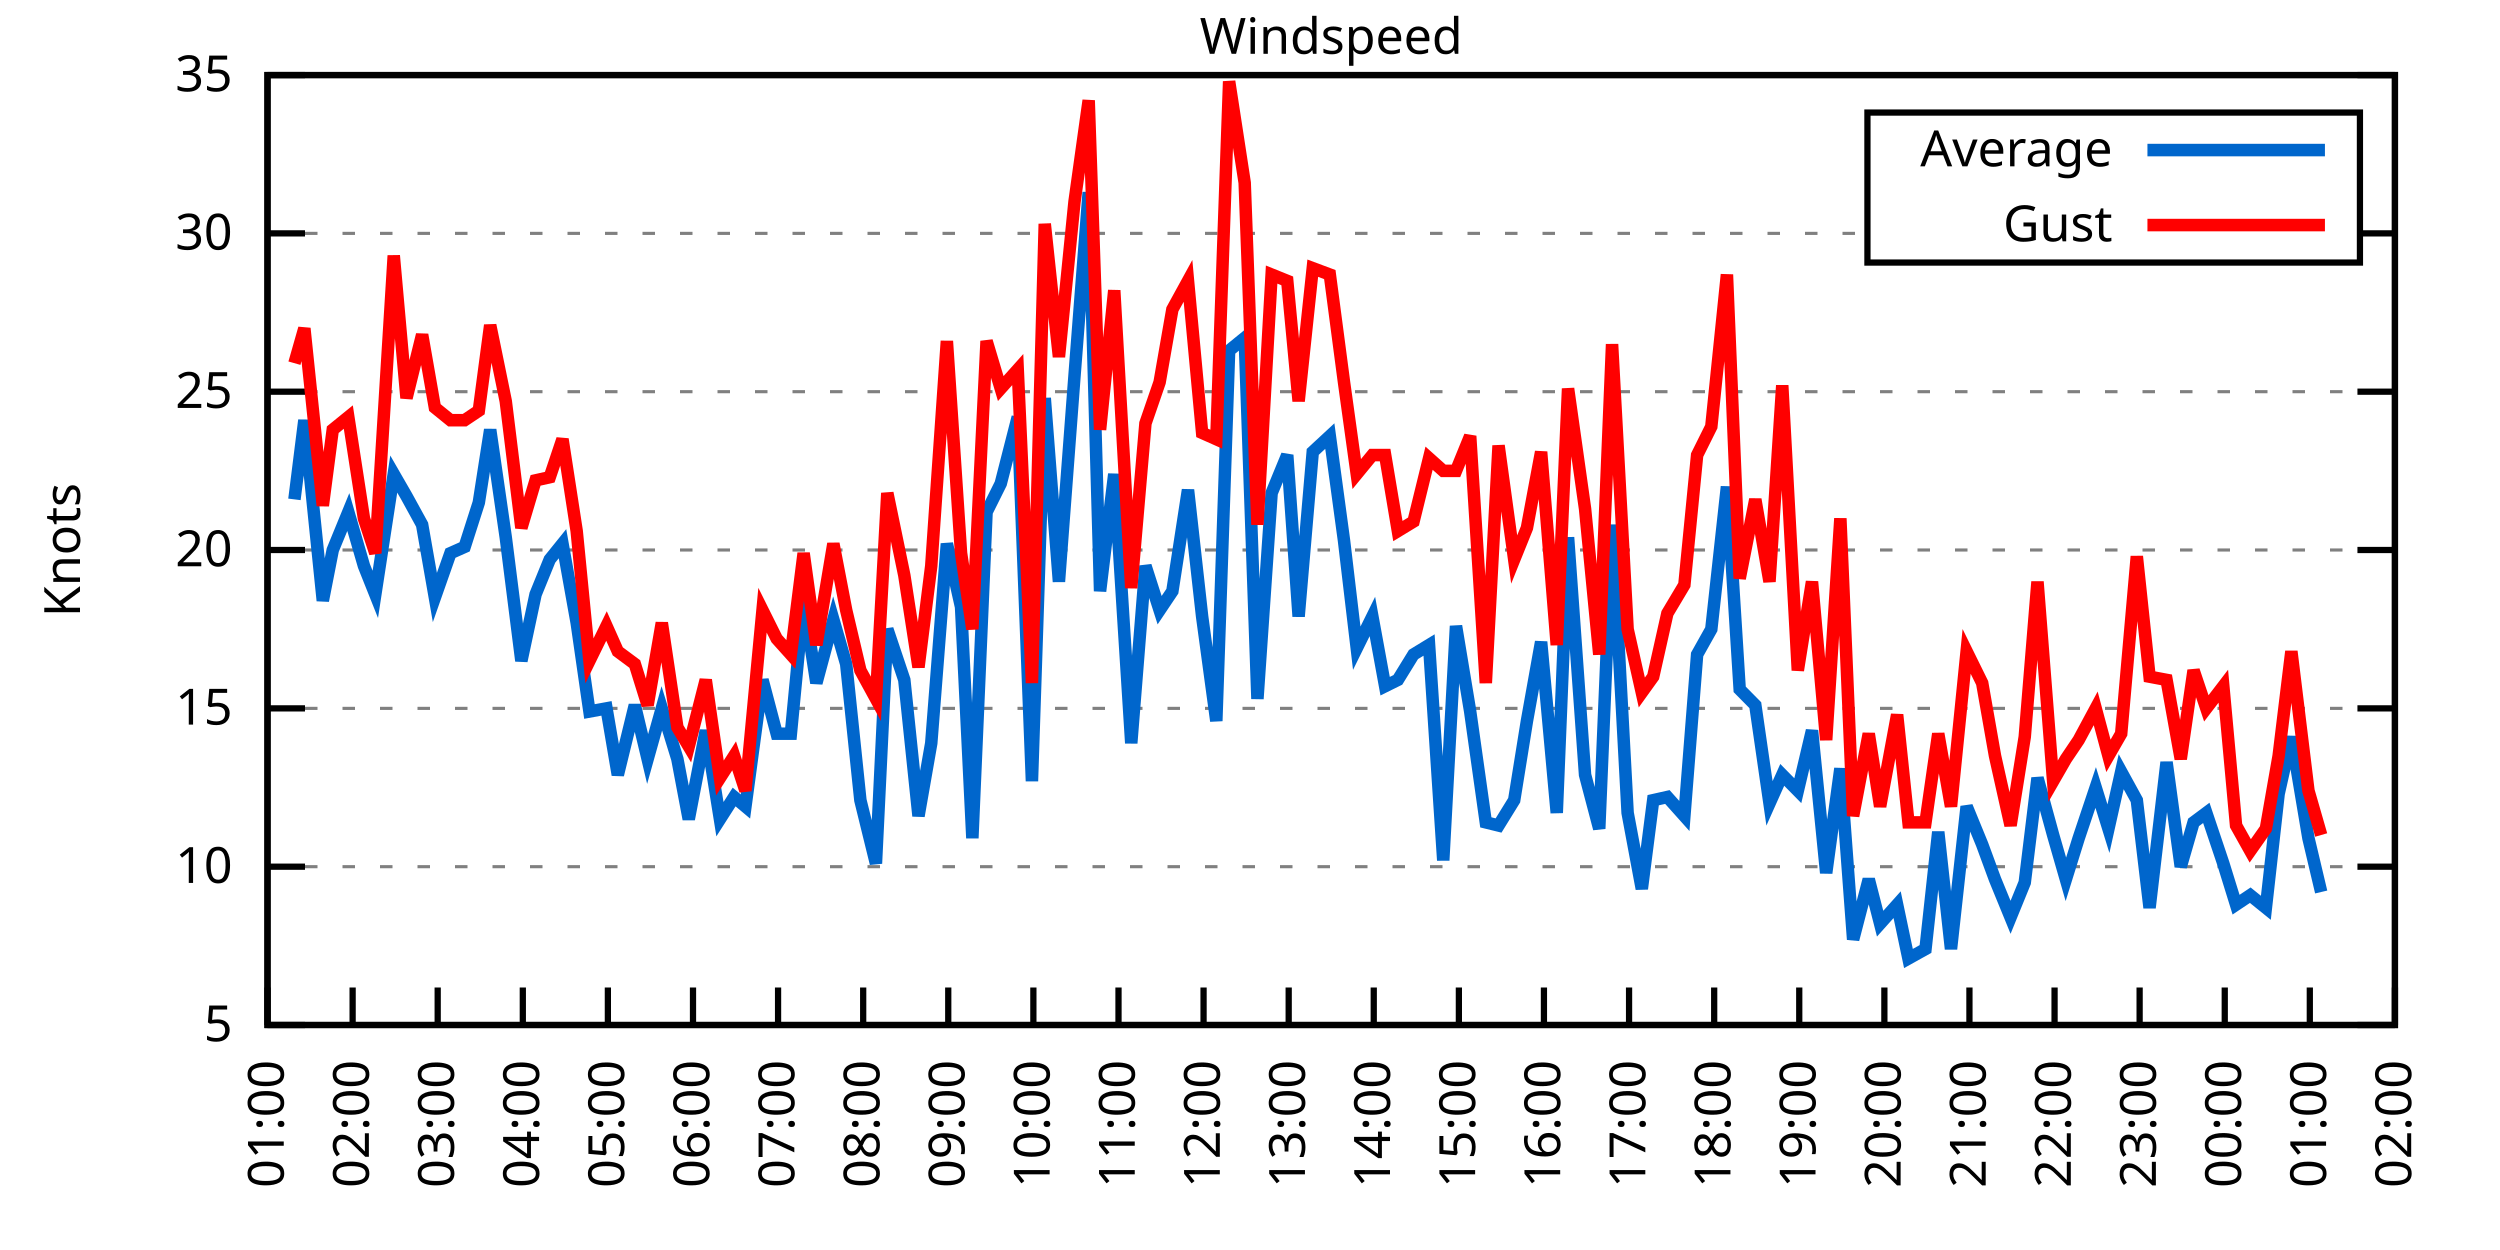
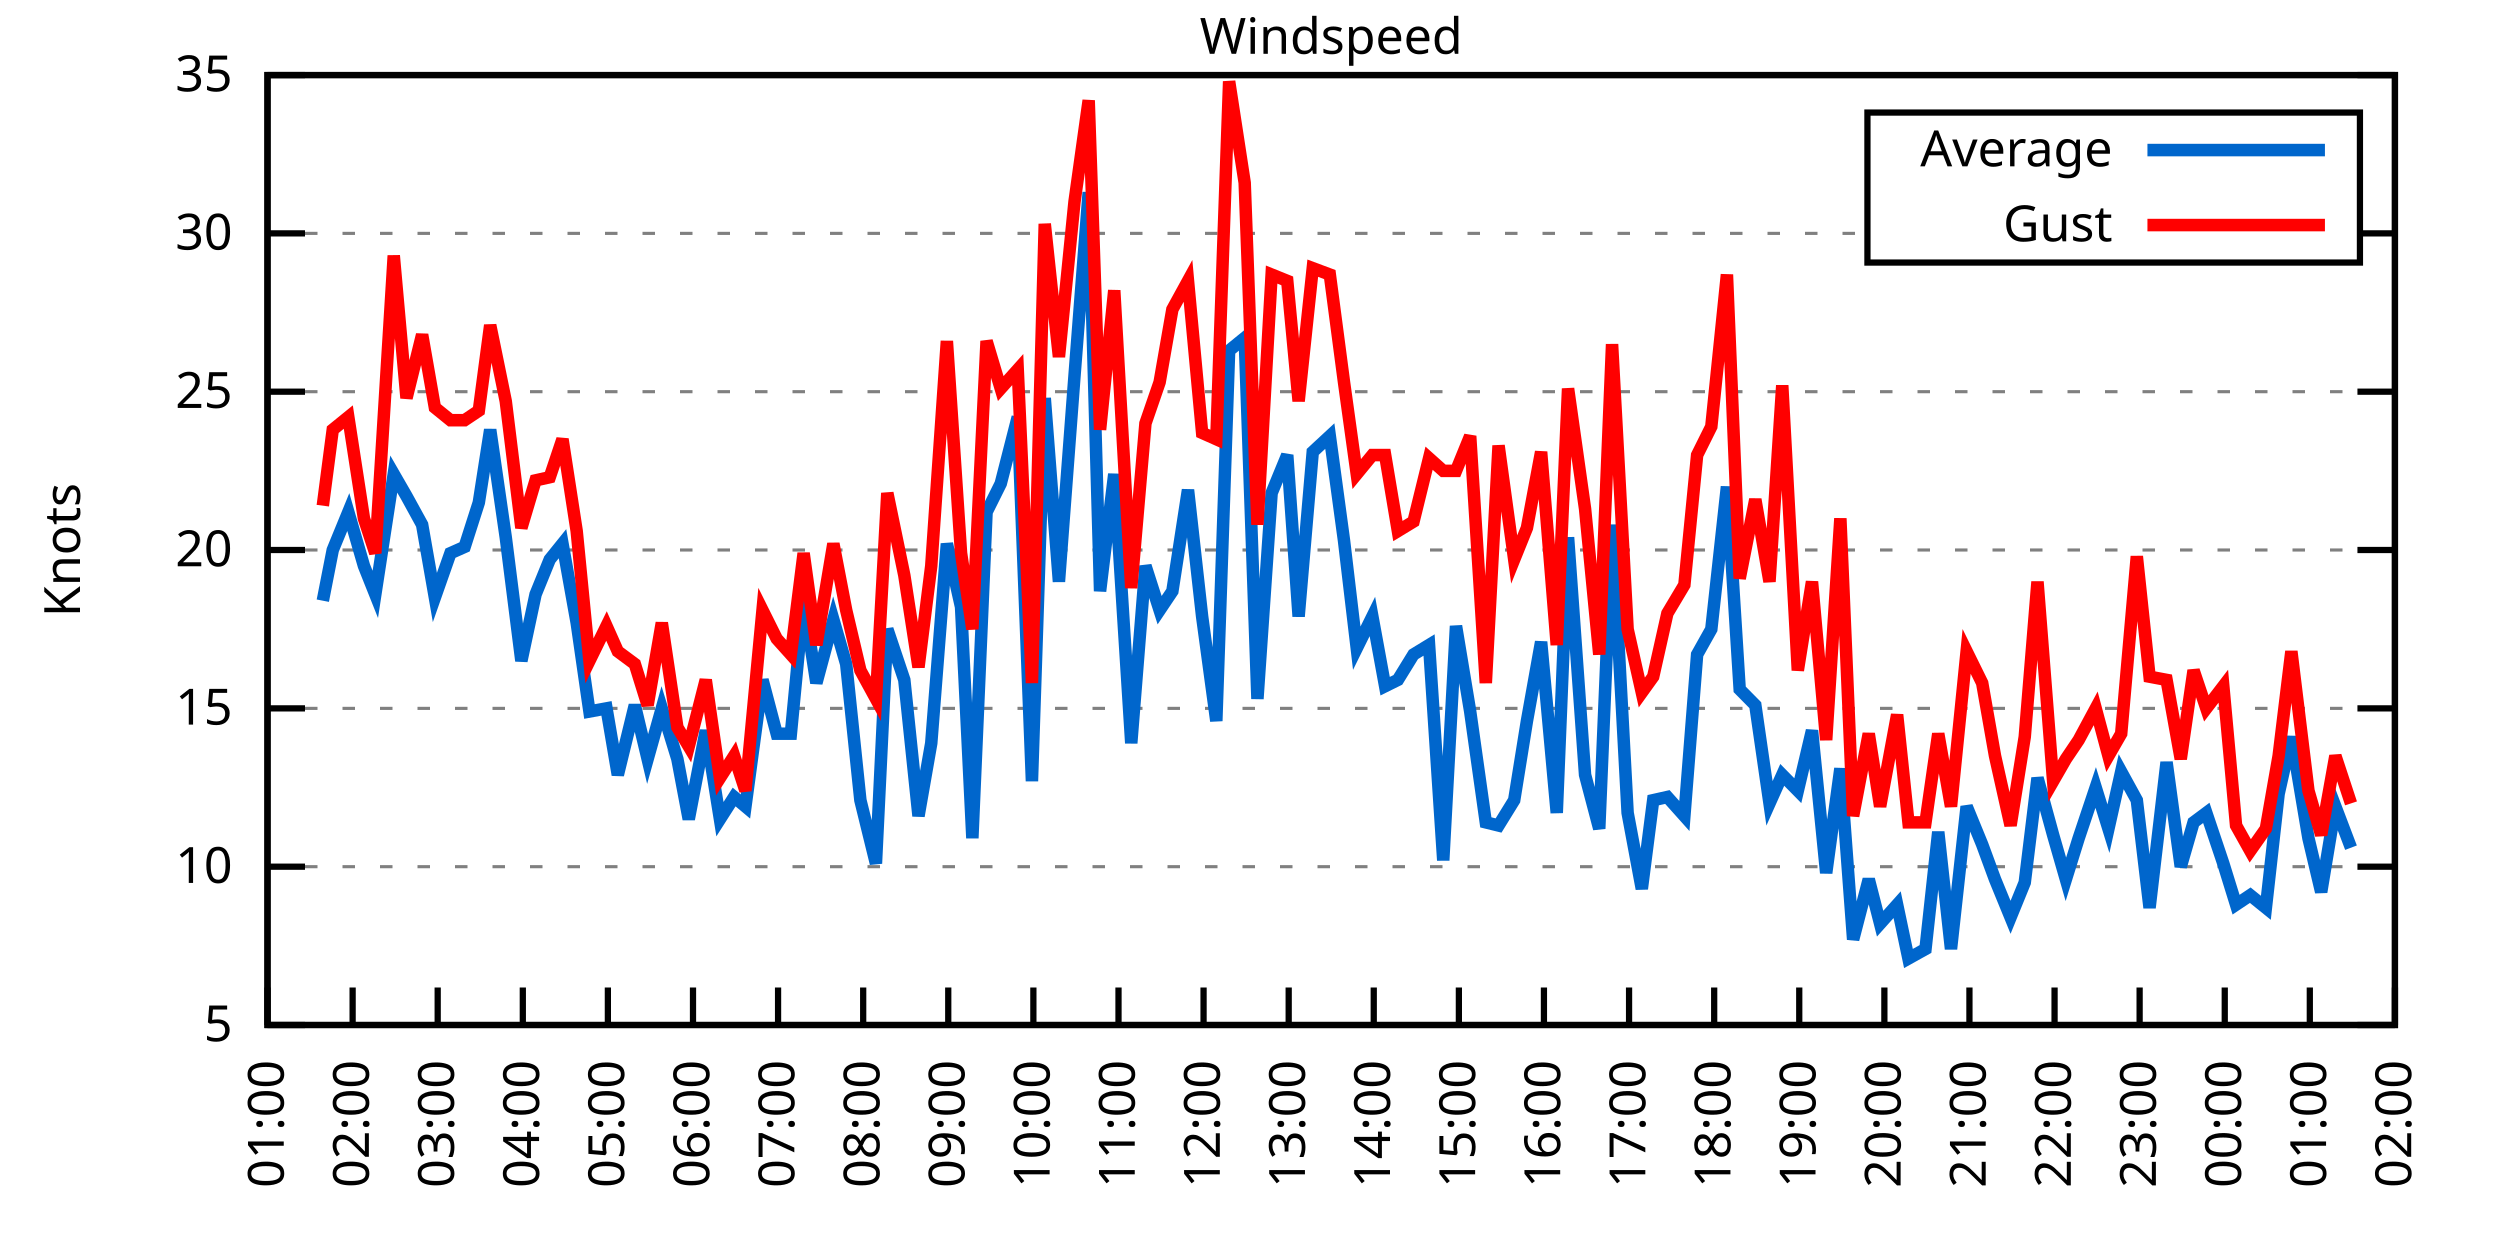
<svg xmlns="http://www.w3.org/2000/svg" xmlns:xlink="http://www.w3.org/1999/xlink" width="400" height="200" viewBox="0 0 400 200">
  <g id="gnuplot_canvas">
    <rect x="0" y="0" width="400" height="200" fill="none" />
    <defs>
      <circle id="gpDot" r="0.5" stroke-width="0.5" stroke="currentColor" />
      <path id="gpPt0" stroke-width="0.333" stroke="currentColor" d="M-1,0 h2 M0,-1 v2" />
      <path id="gpPt1" stroke-width="0.333" stroke="currentColor" d="M-1,-1 L1,1 M1,-1 L-1,1" />
      <path id="gpPt2" stroke-width="0.333" stroke="currentColor" d="M-1,0 L1,0 M0,-1 L0,1 M-1,-1 L1,1 M-1,1 L1,-1" />
      <rect id="gpPt3" stroke-width="0.333" stroke="currentColor" x="-1" y="-1" width="2" height="2" />
      <rect id="gpPt4" stroke-width="0.333" stroke="currentColor" fill="currentColor" x="-1" y="-1" width="2" height="2" />
      <circle id="gpPt5" stroke-width="0.333" stroke="currentColor" cx="0" cy="0" r="1" />
      <use xlink:href="#gpPt5" id="gpPt6" fill="currentColor" stroke="none" />
      <path id="gpPt7" stroke-width="0.333" stroke="currentColor" d="M0,-1.33 L-1.33,0.67 L1.33,0.67 z" />
      <use xlink:href="#gpPt7" id="gpPt8" fill="currentColor" stroke="none" />
      <use xlink:href="#gpPt7" id="gpPt9" stroke="currentColor" transform="rotate(180)" />
      <use xlink:href="#gpPt9" id="gpPt10" fill="currentColor" stroke="none" />
      <use xlink:href="#gpPt3" id="gpPt11" stroke="currentColor" transform="rotate(45)" />
      <use xlink:href="#gpPt11" id="gpPt12" fill="currentColor" stroke="none" />
      <path id="gpPt13" stroke-width="0.333" stroke="currentColor" d="M0,1.330 L1.265,0.411 L0.782,-1.067 L-0.782,-1.076 L-1.265,0.411 z" />
      <use xlink:href="#gpPt13" id="gpPt14" fill="currentColor" stroke="none" />
      <filter id="textbox" filterUnits="objectBoundingBox" x="0" y="0" height="1" width="1">
        <feFlood flood-color="white" flood-opacity="1" result="bgnd" />
        <feComposite in="SourceGraphic" in2="bgnd" operator="atop" />
      </filter>
      <filter id="greybox" filterUnits="objectBoundingBox" x="0" y="0" height="1" width="1">
        <feFlood flood-color="lightgrey" flood-opacity="1" result="grey" />
        <feComposite in="SourceGraphic" in2="grey" operator="atop" />
      </filter>
    </defs>
    <g fill="none" color="white" stroke="currentColor" stroke-width="1.00" stroke-linecap="butt" stroke-linejoin="miter">
</g>
    <g fill="none" color="black" stroke="currentColor" stroke-width="1.00" stroke-linecap="butt" stroke-linejoin="miter">
      <g stroke="none" shape-rendering="crispEdges">
        <polygon fill="rgb(255, 255, 255)" points="42.80,164.00 383.18,164.00 383.18,12.02 42.80,12.02 " />
      </g>
    </g>
    <g fill="none" color="black" stroke="currentColor" stroke-width="1.00" stroke-linecap="butt" stroke-linejoin="miter">
</g>
    <g fill="none" color="black" stroke="black" stroke-width="0.50" stroke-linecap="butt" stroke-linejoin="miter">
</g>
    <g fill="none" color="gray" stroke="currentColor" stroke-width="0.50" stroke-linecap="butt" stroke-linejoin="miter">
      <path stroke="gray" stroke-dasharray="2,4" class="gridline" d="M42.80,164.00 L383.19,164.00  " />
    </g>
    <g fill="none" color="gray" stroke="gray" stroke-width="1.00" stroke-linecap="butt" stroke-linejoin="miter">
</g>
    <g fill="none" color="black" stroke="currentColor" stroke-width="1.00" stroke-linecap="butt" stroke-linejoin="miter">
      <path stroke="black" d="M42.80,164.00 L48.80,164.00 M383.19,164.00 L377.19,164.00  " />
      <g transform="translate(37.20,166.60)" stroke="none" fill="black" font-family="Sans" font-size="8.00" text-anchor="end">
        <text>
          <tspan font-family="Sans"> 5</tspan>
        </text>
      </g>
    </g>
    <g fill="none" color="black" stroke="currentColor" stroke-width="1.00" stroke-linecap="butt" stroke-linejoin="miter">
</g>
    <g fill="none" color="black" stroke="black" stroke-width="0.50" stroke-linecap="butt" stroke-linejoin="miter">
</g>
    <g fill="none" color="gray" stroke="currentColor" stroke-width="0.50" stroke-linecap="butt" stroke-linejoin="miter">
      <path stroke="gray" stroke-dasharray="2,4" class="gridline" d="M42.80,138.67 L383.19,138.67  " />
    </g>
    <g fill="none" color="gray" stroke="gray" stroke-width="1.00" stroke-linecap="butt" stroke-linejoin="miter">
</g>
    <g fill="none" color="black" stroke="currentColor" stroke-width="1.00" stroke-linecap="butt" stroke-linejoin="miter">
      <path stroke="black" d="M42.80,138.67 L48.80,138.67 M383.19,138.67 L377.19,138.67  " />
      <g transform="translate(37.20,141.27)" stroke="none" fill="black" font-family="Sans" font-size="8.00" text-anchor="end">
        <text>
          <tspan font-family="Sans"> 10</tspan>
        </text>
      </g>
    </g>
    <g fill="none" color="black" stroke="currentColor" stroke-width="1.00" stroke-linecap="butt" stroke-linejoin="miter">
</g>
    <g fill="none" color="black" stroke="black" stroke-width="0.50" stroke-linecap="butt" stroke-linejoin="miter">
</g>
    <g fill="none" color="gray" stroke="currentColor" stroke-width="0.50" stroke-linecap="butt" stroke-linejoin="miter">
      <path stroke="gray" stroke-dasharray="2,4" class="gridline" d="M42.80,113.34 L383.19,113.34  " />
    </g>
    <g fill="none" color="gray" stroke="gray" stroke-width="1.00" stroke-linecap="butt" stroke-linejoin="miter">
</g>
    <g fill="none" color="black" stroke="currentColor" stroke-width="1.00" stroke-linecap="butt" stroke-linejoin="miter">
      <path stroke="black" d="M42.80,113.34 L48.80,113.34 M383.19,113.34 L377.19,113.34  " />
      <g transform="translate(37.20,115.94)" stroke="none" fill="black" font-family="Sans" font-size="8.00" text-anchor="end">
        <text>
          <tspan font-family="Sans"> 15</tspan>
        </text>
      </g>
    </g>
    <g fill="none" color="black" stroke="currentColor" stroke-width="1.00" stroke-linecap="butt" stroke-linejoin="miter">
</g>
    <g fill="none" color="black" stroke="black" stroke-width="0.50" stroke-linecap="butt" stroke-linejoin="miter">
</g>
    <g fill="none" color="gray" stroke="currentColor" stroke-width="0.50" stroke-linecap="butt" stroke-linejoin="miter">
      <path stroke="gray" stroke-dasharray="2,4" class="gridline" d="M42.80,88.00 L383.19,88.00  " />
    </g>
    <g fill="none" color="gray" stroke="gray" stroke-width="1.00" stroke-linecap="butt" stroke-linejoin="miter">
</g>
    <g fill="none" color="black" stroke="currentColor" stroke-width="1.00" stroke-linecap="butt" stroke-linejoin="miter">
      <path stroke="black" d="M42.80,88.00 L48.80,88.00 M383.19,88.00 L377.19,88.00  " />
      <g transform="translate(37.20,90.60)" stroke="none" fill="black" font-family="Sans" font-size="8.00" text-anchor="end">
        <text>
          <tspan font-family="Sans"> 20</tspan>
        </text>
      </g>
    </g>
    <g fill="none" color="black" stroke="currentColor" stroke-width="1.00" stroke-linecap="butt" stroke-linejoin="miter">
</g>
    <g fill="none" color="black" stroke="black" stroke-width="0.50" stroke-linecap="butt" stroke-linejoin="miter">
</g>
    <g fill="none" color="gray" stroke="currentColor" stroke-width="0.50" stroke-linecap="butt" stroke-linejoin="miter">
      <path stroke="gray" stroke-dasharray="2,4" class="gridline" d="M42.80,62.67 L383.19,62.67  " />
    </g>
    <g fill="none" color="gray" stroke="gray" stroke-width="1.00" stroke-linecap="butt" stroke-linejoin="miter">
</g>
    <g fill="none" color="black" stroke="currentColor" stroke-width="1.00" stroke-linecap="butt" stroke-linejoin="miter">
      <path stroke="black" d="M42.80,62.67 L48.80,62.67 M383.19,62.67 L377.19,62.67  " />
      <g transform="translate(37.20,65.27)" stroke="none" fill="black" font-family="Sans" font-size="8.00" text-anchor="end">
        <text>
          <tspan font-family="Sans"> 25</tspan>
        </text>
      </g>
    </g>
    <g fill="none" color="black" stroke="currentColor" stroke-width="1.00" stroke-linecap="butt" stroke-linejoin="miter">
</g>
    <g fill="none" color="black" stroke="black" stroke-width="0.50" stroke-linecap="butt" stroke-linejoin="miter">
</g>
    <g fill="none" color="gray" stroke="currentColor" stroke-width="0.50" stroke-linecap="butt" stroke-linejoin="miter">
      <path stroke="gray" stroke-dasharray="2,4" class="gridline" d="M42.80,37.34 L298.79,37.34 M377.59,37.34 L383.19,37.34  " />
    </g>
    <g fill="none" color="gray" stroke="gray" stroke-width="1.00" stroke-linecap="butt" stroke-linejoin="miter">
</g>
    <g fill="none" color="black" stroke="currentColor" stroke-width="1.00" stroke-linecap="butt" stroke-linejoin="miter">
      <path stroke="black" d="M42.80,37.34 L48.80,37.34 M383.19,37.34 L377.19,37.34  " />
      <g transform="translate(37.20,39.94)" stroke="none" fill="black" font-family="Sans" font-size="8.00" text-anchor="end">
        <text>
          <tspan font-family="Sans"> 30</tspan>
        </text>
      </g>
    </g>
    <g fill="none" color="black" stroke="currentColor" stroke-width="1.00" stroke-linecap="butt" stroke-linejoin="miter">
</g>
    <g fill="none" color="black" stroke="black" stroke-width="0.50" stroke-linecap="butt" stroke-linejoin="miter">
</g>
    <g fill="none" color="gray" stroke="currentColor" stroke-width="0.50" stroke-linecap="butt" stroke-linejoin="miter">
      <path stroke="gray" stroke-dasharray="2,4" class="gridline" d="M42.80,12.01 L383.19,12.01  " />
    </g>
    <g fill="none" color="gray" stroke="gray" stroke-width="1.00" stroke-linecap="butt" stroke-linejoin="miter">
</g>
    <g fill="none" color="black" stroke="currentColor" stroke-width="1.00" stroke-linecap="butt" stroke-linejoin="miter">
      <path stroke="black" d="M42.80,12.01 L48.80,12.01 M383.19,12.01 L377.19,12.01  " />
      <g transform="translate(37.20,14.61)" stroke="none" fill="black" font-family="Sans" font-size="8.00" text-anchor="end">
        <text>
          <tspan font-family="Sans"> 35</tspan>
        </text>
      </g>
    </g>
    <g fill="none" color="black" stroke="currentColor" stroke-width="1.00" stroke-linecap="butt" stroke-linejoin="miter">
      <path stroke="black" d="M42.80,164.00 L42.80,158.00  " />
      <g transform="translate(45.40,169.60) rotate(270.00)" stroke="none" fill="black" font-family="Sans" font-size="8.00" text-anchor="end">
        <text>
          <tspan font-family="Sans">01:00</tspan>
        </text>
      </g>
    </g>
    <g fill="none" color="black" stroke="currentColor" stroke-width="1.00" stroke-linecap="butt" stroke-linejoin="miter">
      <path stroke="black" d="M56.42,164.00 L56.42,158.00  " />
      <g transform="translate(59.02,169.60) rotate(270.00)" stroke="none" fill="black" font-family="Sans" font-size="8.00" text-anchor="end">
        <text>
          <tspan font-family="Sans">02:00</tspan>
        </text>
      </g>
    </g>
    <g fill="none" color="black" stroke="currentColor" stroke-width="1.00" stroke-linecap="butt" stroke-linejoin="miter">
      <path stroke="black" d="M70.03,164.00 L70.03,158.00  " />
      <g transform="translate(72.63,169.60) rotate(270.00)" stroke="none" fill="black" font-family="Sans" font-size="8.00" text-anchor="end">
        <text>
          <tspan font-family="Sans">03:00</tspan>
        </text>
      </g>
    </g>
    <g fill="none" color="black" stroke="currentColor" stroke-width="1.00" stroke-linecap="butt" stroke-linejoin="miter">
      <path stroke="black" d="M83.65,164.00 L83.65,158.00  " />
      <g transform="translate(86.25,169.60) rotate(270.00)" stroke="none" fill="black" font-family="Sans" font-size="8.00" text-anchor="end">
        <text>
          <tspan font-family="Sans">04:00</tspan>
        </text>
      </g>
    </g>
    <g fill="none" color="black" stroke="currentColor" stroke-width="1.00" stroke-linecap="butt" stroke-linejoin="miter">
      <path stroke="black" d="M97.26,164.00 L97.26,158.00  " />
      <g transform="translate(99.86,169.60) rotate(270.00)" stroke="none" fill="black" font-family="Sans" font-size="8.00" text-anchor="end">
        <text>
          <tspan font-family="Sans">05:00</tspan>
        </text>
      </g>
    </g>
    <g fill="none" color="black" stroke="currentColor" stroke-width="1.00" stroke-linecap="butt" stroke-linejoin="miter">
      <path stroke="black" d="M110.88,164.00 L110.88,158.00  " />
      <g transform="translate(113.48,169.60) rotate(270.00)" stroke="none" fill="black" font-family="Sans" font-size="8.00" text-anchor="end">
        <text>
          <tspan font-family="Sans">06:00</tspan>
        </text>
      </g>
    </g>
    <g fill="none" color="black" stroke="currentColor" stroke-width="1.00" stroke-linecap="butt" stroke-linejoin="miter">
      <path stroke="black" d="M124.49,164.00 L124.49,158.00  " />
      <g transform="translate(127.09,169.60) rotate(270.00)" stroke="none" fill="black" font-family="Sans" font-size="8.00" text-anchor="end">
        <text>
          <tspan font-family="Sans">07:00</tspan>
        </text>
      </g>
    </g>
    <g fill="none" color="black" stroke="currentColor" stroke-width="1.00" stroke-linecap="butt" stroke-linejoin="miter">
      <path stroke="black" d="M138.11,164.00 L138.11,158.00  " />
      <g transform="translate(140.71,169.60) rotate(270.00)" stroke="none" fill="black" font-family="Sans" font-size="8.00" text-anchor="end">
        <text>
          <tspan font-family="Sans">08:00</tspan>
        </text>
      </g>
    </g>
    <g fill="none" color="black" stroke="currentColor" stroke-width="1.00" stroke-linecap="butt" stroke-linejoin="miter">
      <path stroke="black" d="M151.72,164.00 L151.72,158.00  " />
      <g transform="translate(154.32,169.60) rotate(270.00)" stroke="none" fill="black" font-family="Sans" font-size="8.00" text-anchor="end">
        <text>
          <tspan font-family="Sans">09:00</tspan>
        </text>
      </g>
    </g>
    <g fill="none" color="black" stroke="currentColor" stroke-width="1.00" stroke-linecap="butt" stroke-linejoin="miter">
      <path stroke="black" d="M165.34,164.00 L165.34,158.00  " />
      <g transform="translate(167.94,169.60) rotate(270.00)" stroke="none" fill="black" font-family="Sans" font-size="8.00" text-anchor="end">
        <text>
          <tspan font-family="Sans">10:00</tspan>
        </text>
      </g>
    </g>
    <g fill="none" color="black" stroke="currentColor" stroke-width="1.00" stroke-linecap="butt" stroke-linejoin="miter">
      <path stroke="black" d="M178.96,164.00 L178.96,158.00  " />
      <g transform="translate(181.56,169.60) rotate(270.00)" stroke="none" fill="black" font-family="Sans" font-size="8.00" text-anchor="end">
        <text>
          <tspan font-family="Sans">11:00</tspan>
        </text>
      </g>
    </g>
    <g fill="none" color="black" stroke="currentColor" stroke-width="1.00" stroke-linecap="butt" stroke-linejoin="miter">
      <path stroke="black" d="M192.57,164.00 L192.57,158.00  " />
      <g transform="translate(195.17,169.60) rotate(270.00)" stroke="none" fill="black" font-family="Sans" font-size="8.00" text-anchor="end">
        <text>
          <tspan font-family="Sans">12:00</tspan>
        </text>
      </g>
    </g>
    <g fill="none" color="black" stroke="currentColor" stroke-width="1.00" stroke-linecap="butt" stroke-linejoin="miter">
      <path stroke="black" d="M206.19,164.00 L206.19,158.00  " />
      <g transform="translate(208.79,169.60) rotate(270.00)" stroke="none" fill="black" font-family="Sans" font-size="8.00" text-anchor="end">
        <text>
          <tspan font-family="Sans">13:00</tspan>
        </text>
      </g>
    </g>
    <g fill="none" color="black" stroke="currentColor" stroke-width="1.00" stroke-linecap="butt" stroke-linejoin="miter">
      <path stroke="black" d="M219.80,164.00 L219.80,158.00  " />
      <g transform="translate(222.40,169.60) rotate(270.00)" stroke="none" fill="black" font-family="Sans" font-size="8.00" text-anchor="end">
        <text>
          <tspan font-family="Sans">14:00</tspan>
        </text>
      </g>
    </g>
    <g fill="none" color="black" stroke="currentColor" stroke-width="1.00" stroke-linecap="butt" stroke-linejoin="miter">
      <path stroke="black" d="M233.42,164.00 L233.42,158.00  " />
      <g transform="translate(236.02,169.60) rotate(270.00)" stroke="none" fill="black" font-family="Sans" font-size="8.00" text-anchor="end">
        <text>
          <tspan font-family="Sans">15:00</tspan>
        </text>
      </g>
    </g>
    <g fill="none" color="black" stroke="currentColor" stroke-width="1.00" stroke-linecap="butt" stroke-linejoin="miter">
      <path stroke="black" d="M247.03,164.00 L247.03,158.00  " />
      <g transform="translate(249.63,169.60) rotate(270.00)" stroke="none" fill="black" font-family="Sans" font-size="8.00" text-anchor="end">
        <text>
          <tspan font-family="Sans">16:00</tspan>
        </text>
      </g>
    </g>
    <g fill="none" color="black" stroke="currentColor" stroke-width="1.00" stroke-linecap="butt" stroke-linejoin="miter">
      <path stroke="black" d="M260.65,164.00 L260.65,158.00  " />
      <g transform="translate(263.25,169.60) rotate(270.00)" stroke="none" fill="black" font-family="Sans" font-size="8.00" text-anchor="end">
        <text>
          <tspan font-family="Sans">17:00</tspan>
        </text>
      </g>
    </g>
    <g fill="none" color="black" stroke="currentColor" stroke-width="1.00" stroke-linecap="butt" stroke-linejoin="miter">
      <path stroke="black" d="M274.27,164.00 L274.27,158.00  " />
      <g transform="translate(276.87,169.60) rotate(270.00)" stroke="none" fill="black" font-family="Sans" font-size="8.00" text-anchor="end">
        <text>
          <tspan font-family="Sans">18:00</tspan>
        </text>
      </g>
    </g>
    <g fill="none" color="black" stroke="currentColor" stroke-width="1.00" stroke-linecap="butt" stroke-linejoin="miter">
      <path stroke="black" d="M287.88,164.00 L287.88,158.00  " />
      <g transform="translate(290.48,169.60) rotate(270.00)" stroke="none" fill="black" font-family="Sans" font-size="8.00" text-anchor="end">
        <text>
          <tspan font-family="Sans">19:00</tspan>
        </text>
      </g>
    </g>
    <g fill="none" color="black" stroke="currentColor" stroke-width="1.00" stroke-linecap="butt" stroke-linejoin="miter">
      <path stroke="black" d="M301.50,164.00 L301.50,158.00  " />
      <g transform="translate(304.10,169.60) rotate(270.00)" stroke="none" fill="black" font-family="Sans" font-size="8.00" text-anchor="end">
        <text>
          <tspan font-family="Sans">20:00</tspan>
        </text>
      </g>
    </g>
    <g fill="none" color="black" stroke="currentColor" stroke-width="1.00" stroke-linecap="butt" stroke-linejoin="miter">
      <path stroke="black" d="M315.11,164.00 L315.11,158.00  " />
      <g transform="translate(317.71,169.60) rotate(270.00)" stroke="none" fill="black" font-family="Sans" font-size="8.00" text-anchor="end">
        <text>
          <tspan font-family="Sans">21:00</tspan>
        </text>
      </g>
    </g>
    <g fill="none" color="black" stroke="currentColor" stroke-width="1.00" stroke-linecap="butt" stroke-linejoin="miter">
      <path stroke="black" d="M328.73,164.00 L328.73,158.00  " />
      <g transform="translate(331.33,169.60) rotate(270.00)" stroke="none" fill="black" font-family="Sans" font-size="8.00" text-anchor="end">
        <text>
          <tspan font-family="Sans">22:00</tspan>
        </text>
      </g>
    </g>
    <g fill="none" color="black" stroke="currentColor" stroke-width="1.00" stroke-linecap="butt" stroke-linejoin="miter">
      <path stroke="black" d="M342.34,164.00 L342.34,158.00  " />
      <g transform="translate(344.94,169.60) rotate(270.00)" stroke="none" fill="black" font-family="Sans" font-size="8.00" text-anchor="end">
        <text>
          <tspan font-family="Sans">23:00</tspan>
        </text>
      </g>
    </g>
    <g fill="none" color="black" stroke="currentColor" stroke-width="1.00" stroke-linecap="butt" stroke-linejoin="miter">
      <path stroke="black" d="M355.96,164.00 L355.96,158.00  " />
      <g transform="translate(358.56,169.60) rotate(270.00)" stroke="none" fill="black" font-family="Sans" font-size="8.00" text-anchor="end">
        <text>
          <tspan font-family="Sans">00:00</tspan>
        </text>
      </g>
    </g>
    <g fill="none" color="black" stroke="currentColor" stroke-width="1.00" stroke-linecap="butt" stroke-linejoin="miter">
      <path stroke="black" d="M369.57,164.00 L369.57,158.00  " />
      <g transform="translate(372.17,169.60) rotate(270.00)" stroke="none" fill="black" font-family="Sans" font-size="8.00" text-anchor="end">
        <text>
          <tspan font-family="Sans">01:00</tspan>
        </text>
      </g>
    </g>
    <g fill="none" color="black" stroke="currentColor" stroke-width="1.00" stroke-linecap="butt" stroke-linejoin="miter">
      <path stroke="black" d="M383.19,164.00 L383.19,158.00  " />
      <g transform="translate(385.79,169.60) rotate(270.00)" stroke="none" fill="black" font-family="Sans" font-size="8.00" text-anchor="end">
        <text>
          <tspan font-family="Sans">02:00</tspan>
        </text>
      </g>
    </g>
    <g fill="none" color="black" stroke="currentColor" stroke-width="1.00" stroke-linecap="butt" stroke-linejoin="miter">
</g>
    <g fill="none" color="black" stroke="currentColor" stroke-width="1.00" stroke-linecap="butt" stroke-linejoin="miter">
      <path stroke="black" d="M42.80,12.01 L42.80,164.00 L383.19,164.00 L383.19,12.01 L42.80,12.01 Z  " />
    </g>
    <g fill="none" color="black" stroke="currentColor" stroke-width="1.00" stroke-linecap="butt" stroke-linejoin="miter">
</g>
    <g fill="none" color="black" stroke="currentColor" stroke-width="1.00" stroke-linecap="butt" stroke-linejoin="miter">
      <path stroke="black" d="M298.79,42.01 L298.79,18.01 L377.59,18.01 L377.59,42.01 L298.79,42.01 Z  " />
    </g>
    <g id="Windspeed_plot_1">
      <g fill="none" color="white" stroke="black" stroke-width="2.00" stroke-linecap="butt" stroke-linejoin="miter">
</g>
      <g fill="none" color="black" stroke="currentColor" stroke-width="2.00" stroke-linecap="butt" stroke-linejoin="miter">
        <g transform="translate(337.99,26.61)" stroke="none" fill="black" font-family="Sans" font-size="8.00" text-anchor="end">
          <text>
            <tspan font-family="Sans">Average</tspan>
          </text>
        </g>
      </g>
      <g fill="none" color="black" stroke="currentColor" stroke-width="2.00" stroke-linecap="butt" stroke-linejoin="miter">
-         <path stroke="rgb(  0, 102, 204)" d="M343.59,24.01 L371.99,24.01 M47.11,79.90 L48.70,67.23 L51.65,96.11 L53.24,88.00 L55.73,81.93 L58.23,90.54   L60.05,95.10 L63.00,75.85 L65.04,79.39 L67.54,83.95 L69.58,95.60 L72.07,88.51 L74.34,87.50 L76.61,80.41   L78.43,68.75 L80.92,85.98 L83.42,105.74 L85.69,95.10 L87.96,89.52 L90.00,86.99 L92.27,99.66 L94.31,113.84   L97.04,113.34 L98.85,123.98 L101.57,112.83 L103.62,121.44 L105.89,113.34 L108.38,121.44 L110.20,131.07 L112.92,116.88   L115.19,131.07 L117.46,127.52 L119.27,129.04 L122.00,108.78 L124.27,117.39 L126.54,117.39 L128.58,96.11 L130.62,109.28   L133.34,99.15 L135.39,106.24 L137.66,128.03 L140.15,138.16 L141.97,100.67 L144.69,108.78 L146.96,130.56 L149.00,118.91   L151.50,86.99 L153.77,97.12 L155.58,134.11 L157.85,81.93 L160.12,77.37 L162.84,66.73 L165.11,124.99 L167.16,63.69   L169.43,93.07 L171.92,60.14 L174.19,30.76 L176.01,94.59 L178.28,75.85 L181.00,118.91 L183.27,90.54 L185.54,97.63   L187.58,94.59 L190.08,78.38 L192.34,98.64 L194.61,115.36 L196.66,56.09 L199.15,54.06 L201.19,111.82 L203.46,78.89   L205.96,72.81 L207.78,98.64 L210.04,72.30 L212.77,69.77 L215.04,86.49 L217.08,103.71 L219.58,98.64 L221.62,109.79   L223.66,108.78 L226.16,104.72 L228.65,103.20 L230.92,137.66 L232.96,100.16 L235.23,113.84 L237.73,131.58 L239.77,132.08   L242.27,128.03 L244.31,115.36 L246.58,102.70 L249.08,130.06 L250.89,85.98 L253.61,123.98 L255.88,132.59 L257.93,83.95   L260.42,130.06 L262.69,142.21 L264.51,128.03 L266.78,127.52 L269.50,130.56 L271.54,104.72 L273.81,100.67 L276.31,77.87   L278.35,110.30 L280.85,112.83 L283.12,128.54 L285.16,123.98 L287.65,126.51 L289.92,116.88 L292.19,139.68 L294.46,122.96   L296.50,150.32 L299.00,140.69 L300.82,147.79 L303.54,144.75 L305.35,153.36 L308.08,151.84 L310.12,133.10 L312.16,151.84   L314.66,129.04 L317.15,135.12 L319.20,140.69 L321.69,146.77 L323.96,141.20 L326.00,124.48 L328.50,133.60 L330.54,140.69   L332.59,134.11 L335.31,126.00 L337.35,132.59 L339.39,123.47 L341.89,128.03 L343.93,145.25 L346.65,121.95 L348.92,138.67   L350.97,131.58 L353.01,130.06 L355.73,138.16 L357.77,144.75 L360.04,143.23 L362.54,145.25 L364.58,127.02 L366.62,117.90   L369.35,134.11 L371.39,142.72  " />
+         <path stroke="rgb(  0, 102, 204)" d="M343.59,24.01 L371.99,24.01 M51.65,96.11 L53.24,88.00 L55.73,81.93 L58.23,90.54 L60.05,95.10 L63.00,75.85   L65.04,79.39 L67.54,83.95 L69.58,95.60 L72.07,88.51 L74.34,87.50 L76.61,80.41 L78.43,68.75 L80.92,85.98   L83.42,105.74 L85.69,95.10 L87.96,89.52 L90.00,86.99 L92.27,99.66 L94.31,113.84 L97.04,113.34 L98.85,123.98   L101.57,112.83 L103.62,121.44 L105.89,113.34 L108.38,121.44 L110.20,131.07 L112.92,116.88 L115.19,131.07 L117.46,127.52   L119.27,129.04 L122.00,108.78 L124.27,117.39 L126.54,117.39 L128.58,96.11 L130.62,109.28 L133.34,99.15 L135.39,106.24   L137.66,128.03 L140.15,138.16 L141.97,100.67 L144.69,108.78 L146.96,130.56 L149.00,118.91 L151.50,86.99 L153.77,97.12   L155.58,134.11 L157.85,81.93 L160.12,77.37 L162.84,66.73 L165.11,124.99 L167.16,63.69 L169.43,93.07 L171.92,60.14   L174.19,30.76 L176.01,94.59 L178.28,75.85 L181.00,118.91 L183.27,90.54 L185.54,97.63 L187.58,94.59 L190.08,78.38   L192.34,98.64 L194.61,115.36 L196.66,56.09 L199.15,54.06 L201.19,111.82 L203.46,78.89 L205.96,72.81 L207.78,98.64   L210.04,72.30 L212.77,69.77 L215.04,86.49 L217.08,103.71 L219.58,98.64 L221.62,109.79 L223.66,108.78 L226.16,104.72   L228.65,103.20 L230.92,137.66 L232.96,100.16 L235.23,113.84 L237.73,131.58 L239.77,132.08 L242.27,128.03 L244.31,115.36   L246.58,102.70 L249.08,130.06 L250.89,85.98 L253.61,123.98 L255.88,132.59 L257.93,83.95 L260.42,130.06 L262.69,142.21   L264.51,128.03 L266.78,127.52 L269.50,130.56 L271.54,104.72 L273.81,100.67 L276.31,77.87 L278.35,110.30 L280.85,112.83   L283.12,128.54 L285.16,123.98 L287.65,126.51 L289.92,116.88 L292.19,139.68 L294.46,122.96 L296.50,150.32 L299.00,140.69   L300.82,147.79 L303.54,144.75 L305.35,153.36 L308.08,151.84 L310.12,133.10 L312.16,151.84 L314.66,129.04 L317.15,135.12   L319.20,140.69 L321.69,146.77 L323.96,141.20 L326.00,124.48 L328.50,133.60 L330.54,140.69 L332.59,134.11 L335.31,126.00   L337.35,132.59 L339.39,123.47 L341.89,128.03 L343.93,145.25 L346.65,121.95 L348.92,138.67 L350.97,131.58 L353.01,130.06   L355.73,138.16 L357.77,144.75 L360.04,143.23 L362.54,145.25 L364.58,127.02 L366.62,117.90 L369.35,134.11 L371.39,142.72   L373.66,129.04 L376.16,135.63  " />
      </g>
    </g>
    <g id="Windspeed_plot_2">
      <g fill="none" color="black" stroke="currentColor" stroke-width="2.00" stroke-linecap="butt" stroke-linejoin="miter">
        <g transform="translate(337.99,38.61)" stroke="none" fill="black" font-family="Sans" font-size="8.00" text-anchor="end">
          <text>
            <tspan font-family="Sans">Gust</tspan>
          </text>
        </g>
      </g>
      <g fill="none" color="black" stroke="currentColor" stroke-width="2.00" stroke-linecap="butt" stroke-linejoin="miter">
-         <path stroke="rgb(255,   0,   0)" d="M343.59,36.01 L371.99,36.01 M47.11,58.11 L48.70,52.54 L51.65,80.91 L53.24,68.75 L55.73,66.73 L58.23,82.94   L60.05,88.51 L63.00,40.89 L65.04,63.69 L67.54,53.55 L69.58,65.21 L72.07,67.23 L74.34,67.23 L76.61,65.71   L78.43,52.03 L80.92,64.19 L83.42,84.46 L85.69,76.86 L87.96,76.35 L90.00,70.27 L92.27,84.97 L94.31,105.74   L97.04,100.16 L98.85,104.22 L101.57,106.24 L103.62,112.83 L105.89,99.66 L108.38,116.38 L110.20,119.42 L112.92,108.78   L115.19,124.48 L117.46,120.94 L119.27,126.51 L122.00,97.63 L124.27,102.19 L126.54,104.72 L128.58,88.51 L130.62,103.20   L133.34,86.99 L135.39,97.63 L137.66,107.26 L140.15,111.82 L141.97,78.89 L144.69,92.06 L146.96,106.75 L149.00,90.54   L151.50,54.57 L153.77,88.51 L155.58,100.67 L157.85,54.57 L160.12,62.17 L162.84,59.13 L165.11,109.28 L167.16,35.82   L169.43,57.10 L171.92,32.28 L174.19,16.06 L176.01,68.75 L178.28,46.46 L181.00,94.08 L183.27,67.74 L185.54,61.15   L187.58,49.50 L190.08,44.94 L192.34,69.26 L194.61,70.27 L196.66,13.02 L199.15,29.24 L201.19,83.95 L203.46,43.93   L205.96,44.94 L207.78,64.19 L210.04,42.91 L212.77,43.93 L215.04,61.15 L217.08,75.85 L219.58,72.81 L221.62,72.81   L223.66,84.97 L226.16,83.45 L228.65,73.31 L230.92,75.34 L232.96,75.34 L235.23,69.77 L237.73,109.28 L239.77,71.29   L242.27,89.52 L244.31,84.46 L246.58,72.30 L249.08,103.20 L250.89,62.17 L253.61,81.42 L255.88,104.72 L257.93,55.07   L260.42,100.67 L262.69,110.80 L264.51,108.27 L266.78,98.14 L269.50,93.58 L271.54,72.81 L273.81,68.25 L276.31,43.93   L278.35,92.56 L280.85,79.90 L283.12,93.07 L285.16,61.66 L287.65,107.26 L289.92,93.07 L292.19,118.40 L294.46,82.94   L296.50,130.56 L299.00,117.39 L300.82,129.04 L303.54,114.35 L305.35,131.58 L308.08,131.58 L310.12,117.39 L312.16,129.04   L314.66,104.22 L317.15,109.28 L319.20,120.94 L321.69,132.08 L323.96,117.90 L326.00,93.07 L328.50,124.99 L330.54,121.44   L332.59,118.40 L335.31,113.34 L337.35,120.94 L339.39,117.39 L341.89,89.02 L343.93,108.27 L346.65,108.78 L348.92,121.44   L350.97,107.26 L353.01,113.34 L355.73,109.79 L357.77,132.08 L360.04,136.14 L362.54,132.59 L364.58,120.94 L366.62,104.22   L369.35,126.51 L371.39,133.60  " />
+         <path stroke="rgb(255,   0,   0)" d="M343.59,36.01 L371.99,36.01 M51.65,80.91 L53.24,68.75 L55.73,66.73 L58.23,82.94 L60.05,88.51 L63.00,40.89   L65.04,63.69 L67.54,53.55 L69.58,65.21 L72.07,67.23 L74.34,67.23 L76.61,65.71 L78.43,52.03 L80.92,64.19   L83.42,84.46 L85.69,76.86 L87.96,76.35 L90.00,70.27 L92.27,84.97 L94.31,105.74 L97.04,100.16 L98.85,104.22   L101.57,106.24 L103.62,112.83 L105.89,99.66 L108.38,116.38 L110.20,119.42 L112.92,108.78 L115.19,124.48 L117.46,120.94   L119.27,126.51 L122.00,97.63 L124.27,102.19 L126.54,104.72 L128.58,88.51 L130.62,103.20 L133.34,86.99 L135.39,97.63   L137.66,107.26 L140.15,111.82 L141.97,78.89 L144.69,92.06 L146.96,106.75 L149.00,90.54 L151.50,54.57 L153.77,88.51   L155.58,100.67 L157.85,54.57 L160.12,62.17 L162.84,59.13 L165.11,109.28 L167.16,35.82 L169.43,57.10 L171.92,32.28   L174.19,16.06 L176.01,68.75 L178.28,46.46 L181.00,94.08 L183.27,67.74 L185.54,61.15 L187.58,49.50 L190.08,44.94   L192.34,69.26 L194.61,70.27 L196.66,13.02 L199.15,29.24 L201.19,83.95 L203.46,43.93 L205.96,44.94 L207.78,64.19   L210.04,42.91 L212.77,43.93 L215.04,61.15 L217.08,75.85 L219.58,72.81 L221.62,72.81 L223.66,84.97 L226.16,83.45   L228.65,73.31 L230.92,75.34 L232.96,75.34 L235.23,69.77 L237.73,109.28 L239.77,71.29 L242.27,89.52 L244.31,84.46   L246.58,72.30 L249.08,103.20 L250.89,62.17 L253.61,81.42 L255.88,104.72 L257.93,55.07 L260.42,100.67 L262.69,110.80   L264.51,108.27 L266.78,98.14 L269.50,93.58 L271.54,72.81 L273.81,68.25 L276.31,43.93 L278.35,92.56 L280.85,79.90   L283.12,93.07 L285.16,61.66 L287.65,107.26 L289.92,93.07 L292.19,118.40 L294.46,82.94 L296.50,130.56 L299.00,117.39   L300.82,129.04 L303.54,114.35 L305.35,131.58 L308.08,131.58 L310.12,117.39 L312.16,129.04 L314.66,104.22 L317.15,109.28   L319.20,120.94 L321.69,132.08 L323.96,117.90 L326.00,93.07 L328.50,124.99 L330.54,121.44 L332.59,118.40 L335.31,113.34   L337.35,120.94 L339.39,117.39 L341.89,89.02 L343.93,108.27 L346.65,108.78 L348.92,121.44 L350.97,107.26 L353.01,113.34   L355.73,109.79 L357.77,132.08 L360.04,136.14 L362.54,132.59 L364.58,120.94 L366.62,104.22 L369.35,126.51 L371.39,133.60   L373.66,120.94 L376.16,128.54  " />
      </g>
    </g>
    <g fill="none" color="black" stroke="currentColor" stroke-width="2.00" stroke-linecap="butt" stroke-linejoin="miter">
</g>
    <g fill="none" color="black" stroke="black" stroke-width="1.00" stroke-linecap="butt" stroke-linejoin="miter">
</g>
    <g fill="none" color="black" stroke="currentColor" stroke-width="1.00" stroke-linecap="butt" stroke-linejoin="miter">
      <path stroke="black" d="M42.80,12.01 L42.80,164.00 L383.19,164.00 L383.19,12.01 L42.80,12.01 Z  " />
      <g transform="translate(12.80,88.01) rotate(270.00)" stroke="none" fill="black" font-family="Sans" font-size="8.00" text-anchor="middle">
        <text>
          <tspan font-family="Sans">Knots</tspan>
        </text>
      </g>
    </g>
    <g fill="none" color="black" stroke="currentColor" stroke-width="1.00" stroke-linecap="butt" stroke-linejoin="miter">
</g>
    <g fill="none" color="black" stroke="currentColor" stroke-width="1.00" stroke-linecap="butt" stroke-linejoin="miter">
      <g transform="translate(212.99,8.61)" stroke="none" fill="black" font-family="Sans" font-size="8.00" text-anchor="middle">
        <text>
          <tspan font-family="Sans">Windspeed</tspan>
        </text>
      </g>
    </g>
    <g fill="none" color="black" stroke="currentColor" stroke-width="1.00" stroke-linecap="butt" stroke-linejoin="miter">
</g>
  </g>
</svg>
